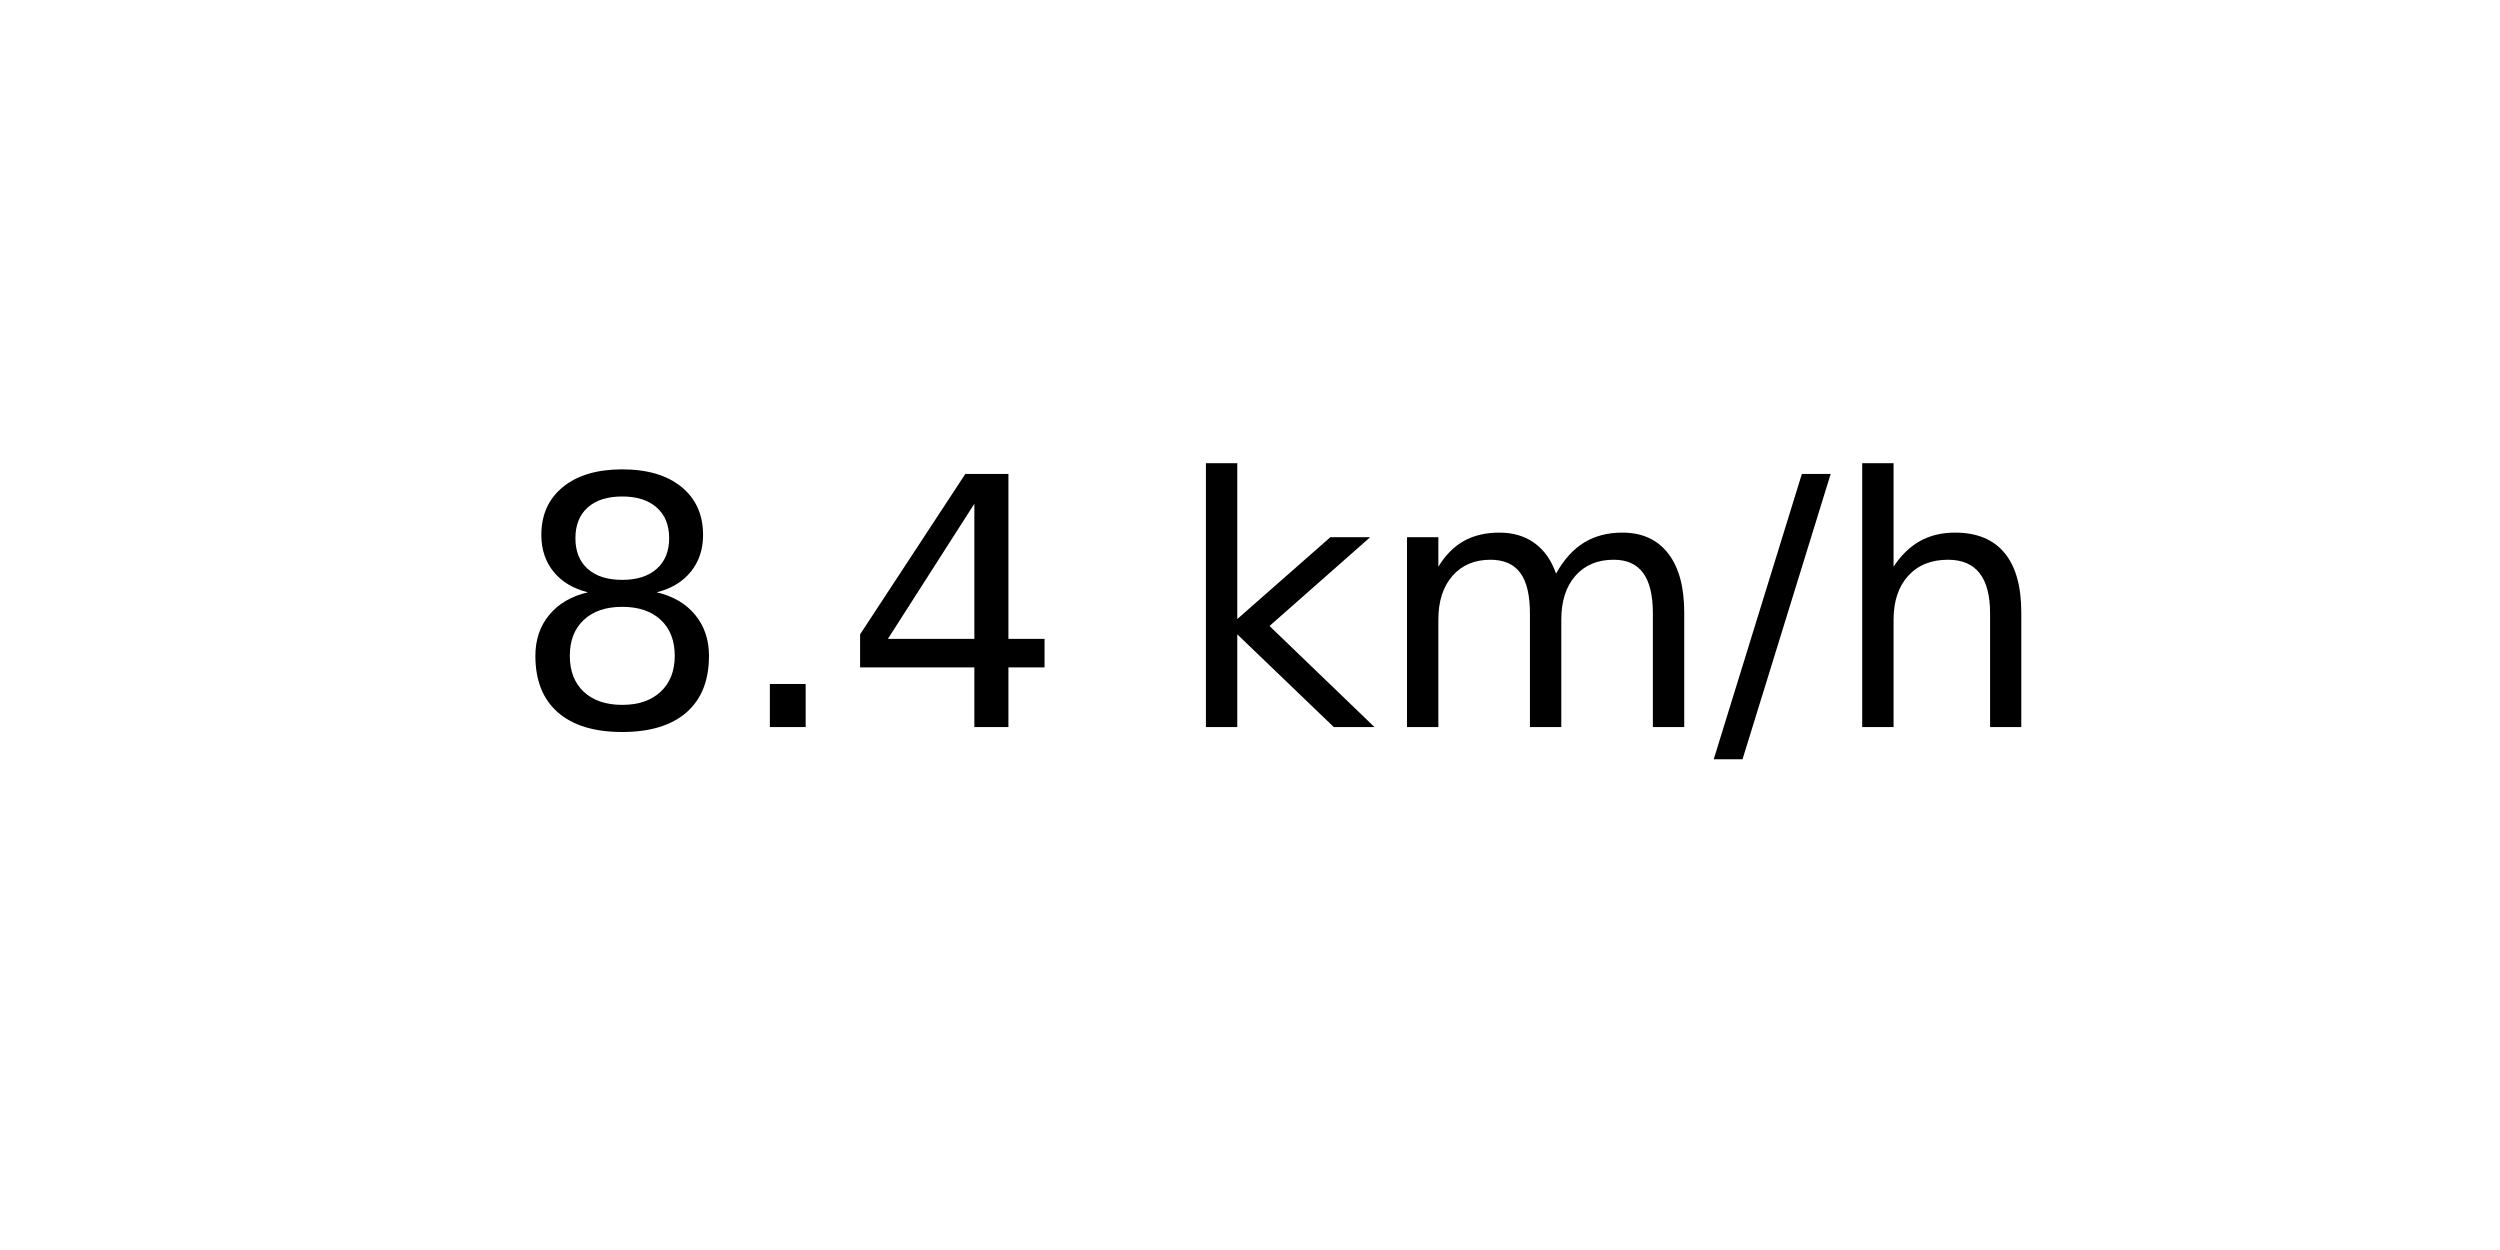
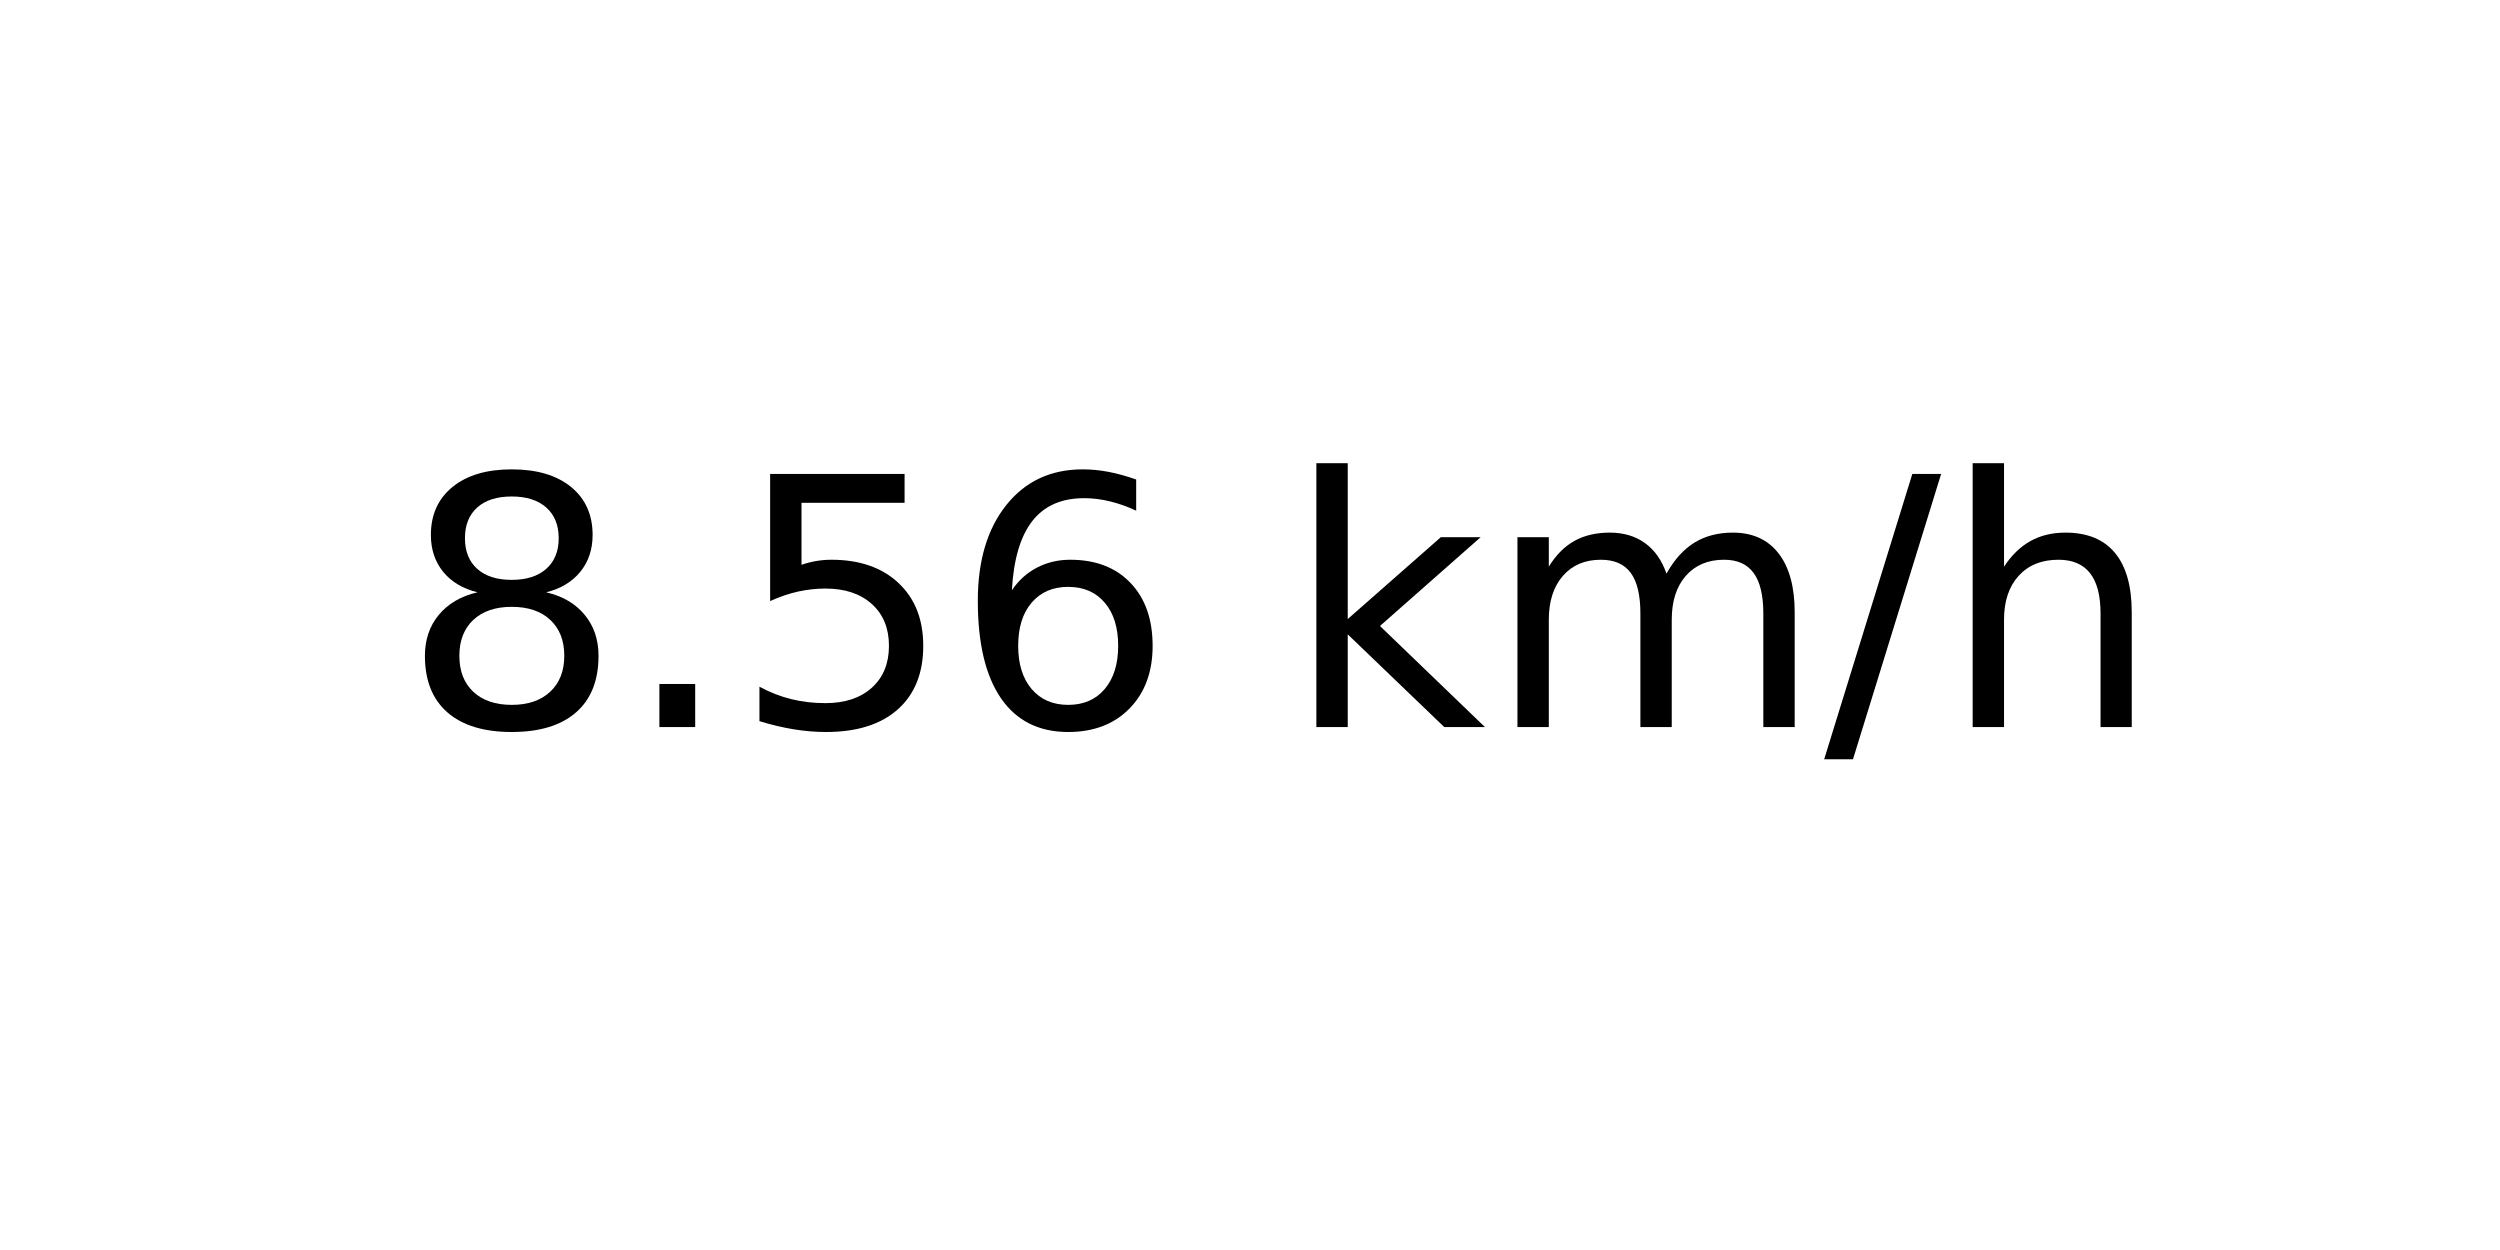
<svg xmlns="http://www.w3.org/2000/svg" xmlns:xlink="http://www.w3.org/1999/xlink" width="72pt" height="36pt" viewBox="0 0 72 36" version="1.1">
  <defs>
    <style type="text/css">*{stroke-linejoin: round; stroke-linecap: butt}</style>
  </defs>
  <g id="figure_1">
    <g id="axes_1">
      <g id="text_1">
-         <g transform="translate(14.74062 20.93937) scale(0.1 -0.1)">
+         <g transform="translate(11.55937 20.93937) scale(0.1 -0.1)">
          <defs>
            <path id="DejaVuSans-38" d="M 2034 2216  Q 1584 2216 1326 1975  Q 1069 1734 1069 1313  Q 1069 891 1326 650  Q 1584 409 2034 409  Q 2484 409 2743 651  Q 3003 894 3003 1313  Q 3003 1734 2745 1975  Q 2488 2216 2034 2216  z M 1403 2484  Q 997 2584 770 2862  Q 544 3141 544 3541  Q 544 4100 942 4425  Q 1341 4750 2034 4750  Q 2731 4750 3128 4425  Q 3525 4100 3525 3541  Q 3525 3141 3298 2862  Q 3072 2584 2669 2484  Q 3125 2378 3379 2068  Q 3634 1759 3634 1313  Q 3634 634 3220 271  Q 2806 -91 2034 -91  Q 1263 -91 848 271  Q 434 634 434 1313  Q 434 1759 690 2068  Q 947 2378 1403 2484  z M 1172 3481  Q 1172 3119 1398 2916  Q 1625 2713 2034 2713  Q 2441 2713 2670 2916  Q 2900 3119 2900 3481  Q 2900 3844 2670 4047  Q 2441 4250 2034 4250  Q 1625 4250 1398 4047  Q 1172 3844 1172 3481  z " transform="scale(0.015625)" />
            <path id="DejaVuSans-2e" d="M 684 794  L 1344 794  L 1344 0  L 684 0  L 684 794  z " transform="scale(0.015625)" />
-             <path id="DejaVuSans-34" d="M 2419 4116  L 825 1625  L 2419 1625  L 2419 4116  z M 2253 4666  L 3047 4666  L 3047 1625  L 3713 1625  L 3713 1100  L 3047 1100  L 3047 0  L 2419 0  L 2419 1100  L 313 1100  L 313 1709  L 2253 4666  z " transform="scale(0.015625)" />
+             <path id="DejaVuSans-35" d="M 691 4666  L 3169 4666  L 3169 4134  L 1269 4134  L 1269 2991  Q 1406 3038 1543 3061  Q 1681 3084 1819 3084  Q 2600 3084 3056 2656  Q 3513 2228 3513 1497  Q 3513 744 3044 326  Q 2575 -91 1722 -91  Q 1428 -91 1123 -41  Q 819 9 494 109  L 494 744  Q 775 591 1075 516  Q 1375 441 1709 441  Q 2250 441 2565 725  Q 2881 1009 2881 1497  Q 2881 1984 2565 2268  Q 2250 2553 1709 2553  Q 1456 2553 1204 2497  Q 953 2441 691 2322  L 691 4666  z " transform="scale(0.015625)" />
+             <path id="DejaVuSans-36" d="M 2113 2584  Q 1688 2584 1439 2293  Q 1191 2003 1191 1497  Q 1191 994 1439 701  Q 1688 409 2113 409  Q 2538 409 2786 701  Q 3034 994 3034 1497  Q 3034 2003 2786 2293  Q 2538 2584 2113 2584  z M 3366 4563  L 3366 3988  Q 3128 4100 2886 4159  Q 2644 4219 2406 4219  Q 1781 4219 1451 3797  Q 1122 3375 1075 2522  Q 1259 2794 1537 2939  Q 1816 3084 2150 3084  Q 2853 3084 3261 2657  Q 3669 2231 3669 1497  Q 3669 778 3244 343  Q 2819 -91 2113 -91  Q 1303 -91 875 529  Q 447 1150 447 2328  Q 447 3434 972 4092  Q 1497 4750 2381 4750  Q 2619 4750 2861 4703  Q 3103 4656 3366 4563  z " transform="scale(0.015625)" />
            <path id="DejaVuSans-20" transform="scale(0.015625)" />
            <path id="DejaVuSans-6b" d="M 581 4863  L 1159 4863  L 1159 1991  L 2875 3500  L 3609 3500  L 1753 1863  L 3688 0  L 2938 0  L 1159 1709  L 1159 0  L 581 0  L 581 4863  z " transform="scale(0.015625)" />
            <path id="DejaVuSans-6d" d="M 3328 2828  Q 3544 3216 3844 3400  Q 4144 3584 4550 3584  Q 5097 3584 5394 3201  Q 5691 2819 5691 2113  L 5691 0  L 5113 0  L 5113 2094  Q 5113 2597 4934 2840  Q 4756 3084 4391 3084  Q 3944 3084 3684 2787  Q 3425 2491 3425 1978  L 3425 0  L 2847 0  L 2847 2094  Q 2847 2600 2669 2842  Q 2491 3084 2119 3084  Q 1678 3084 1418 2786  Q 1159 2488 1159 1978  L 1159 0  L 581 0  L 581 3500  L 1159 3500  L 1159 2956  Q 1356 3278 1631 3431  Q 1906 3584 2284 3584  Q 2666 3584 2933 3390  Q 3200 3197 3328 2828  z " transform="scale(0.015625)" />
            <path id="DejaVuSans-2f" d="M 1625 4666  L 2156 4666  L 531 -594  L 0 -594  L 1625 4666  z " transform="scale(0.015625)" />
            <path id="DejaVuSans-68" d="M 3513 2113  L 3513 0  L 2938 0  L 2938 2094  Q 2938 2591 2744 2837  Q 2550 3084 2163 3084  Q 1697 3084 1428 2787  Q 1159 2491 1159 1978  L 1159 0  L 581 0  L 581 4863  L 1159 4863  L 1159 2956  Q 1366 3272 1645 3428  Q 1925 3584 2291 3584  Q 2894 3584 3203 3211  Q 3513 2838 3513 2113  z " transform="scale(0.015625)" />
          </defs>
          <use xlink:href="#DejaVuSans-38" />
          <use xlink:href="#DejaVuSans-2e" x="63.623" />
-           <use xlink:href="#DejaVuSans-34" x="95.41" />
-           <use xlink:href="#DejaVuSans-20" x="159.033" />
-           <use xlink:href="#DejaVuSans-6b" x="190.82" />
-           <use xlink:href="#DejaVuSans-6d" x="248.73" />
-           <use xlink:href="#DejaVuSans-2f" x="346.143" />
-           <use xlink:href="#DejaVuSans-68" x="379.834" />
+           <use xlink:href="#DejaVuSans-35" x="95.41" />
+           <use xlink:href="#DejaVuSans-36" x="159.033" />
+           <use xlink:href="#DejaVuSans-20" x="222.656" />
+           <use xlink:href="#DejaVuSans-6b" x="254.443" />
+           <use xlink:href="#DejaVuSans-6d" x="312.354" />
+           <use xlink:href="#DejaVuSans-2f" x="409.766" />
+           <use xlink:href="#DejaVuSans-68" x="443.457" />
        </g>
      </g>
    </g>
  </g>
</svg>
